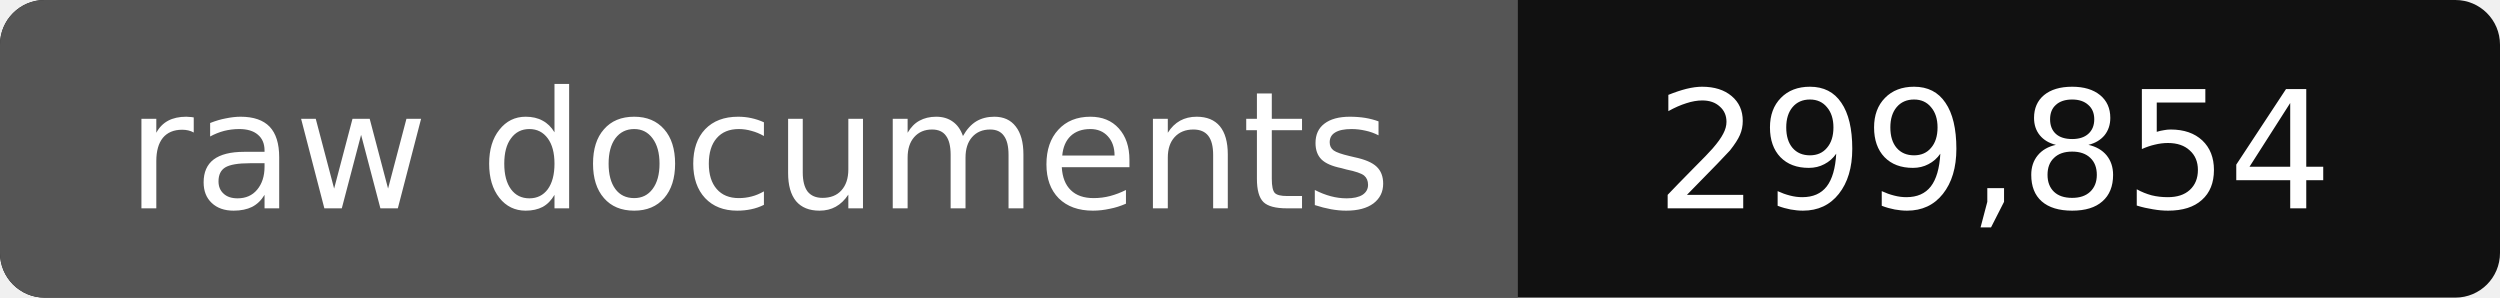
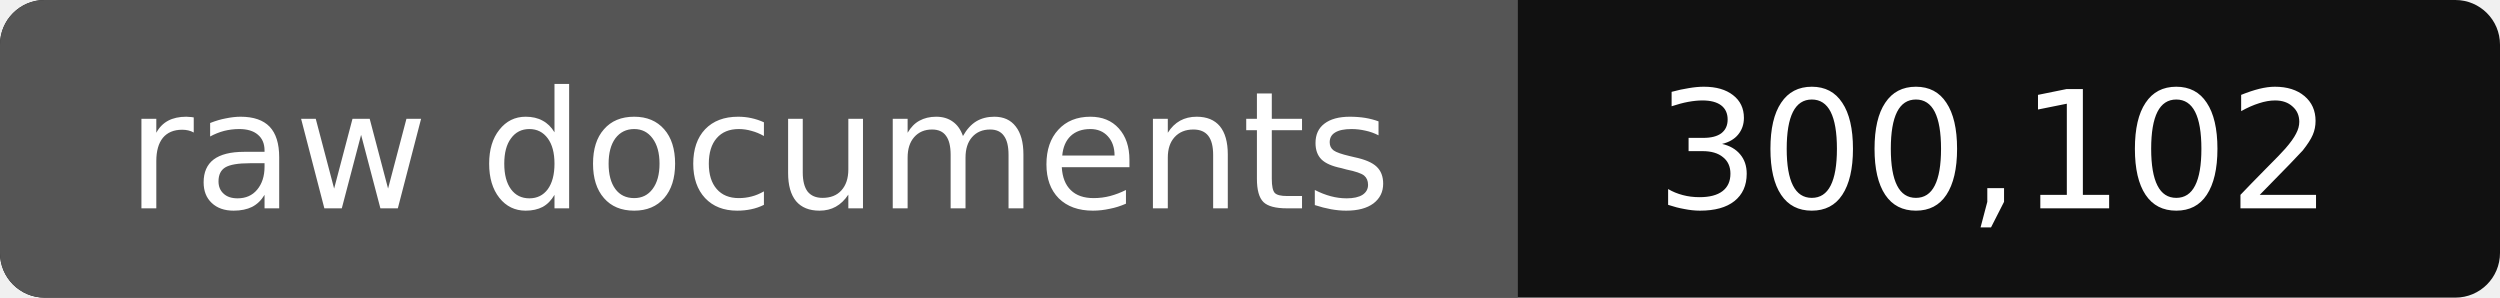
- <svg xmlns="http://www.w3.org/2000/svg" width="168" height="20" role="img" aria-label="raw documents: 299,854">
+ <svg xmlns="http://www.w3.org/2000/svg" width="168" height="20" role="img" aria-label="raw documents: 300,102">
  <rect width="168" height="20" rx="3" fill="#111" />
  <path fill="#555" d="M3 0h99v20H3a3 3 0 0 1-3-3V3a3 3 0 0 1 3-3z" />
  <g fill="#fff" text-anchor="middle" font-family="Verdana,DejaVu Sans,sans-serif" font-size="11">
    <text x="51" y="14">raw documents</text>
-     <text x="134" y="14">299,854</text>
+     <text x="134" y="14">300,102</text>
  </g>
</svg>
